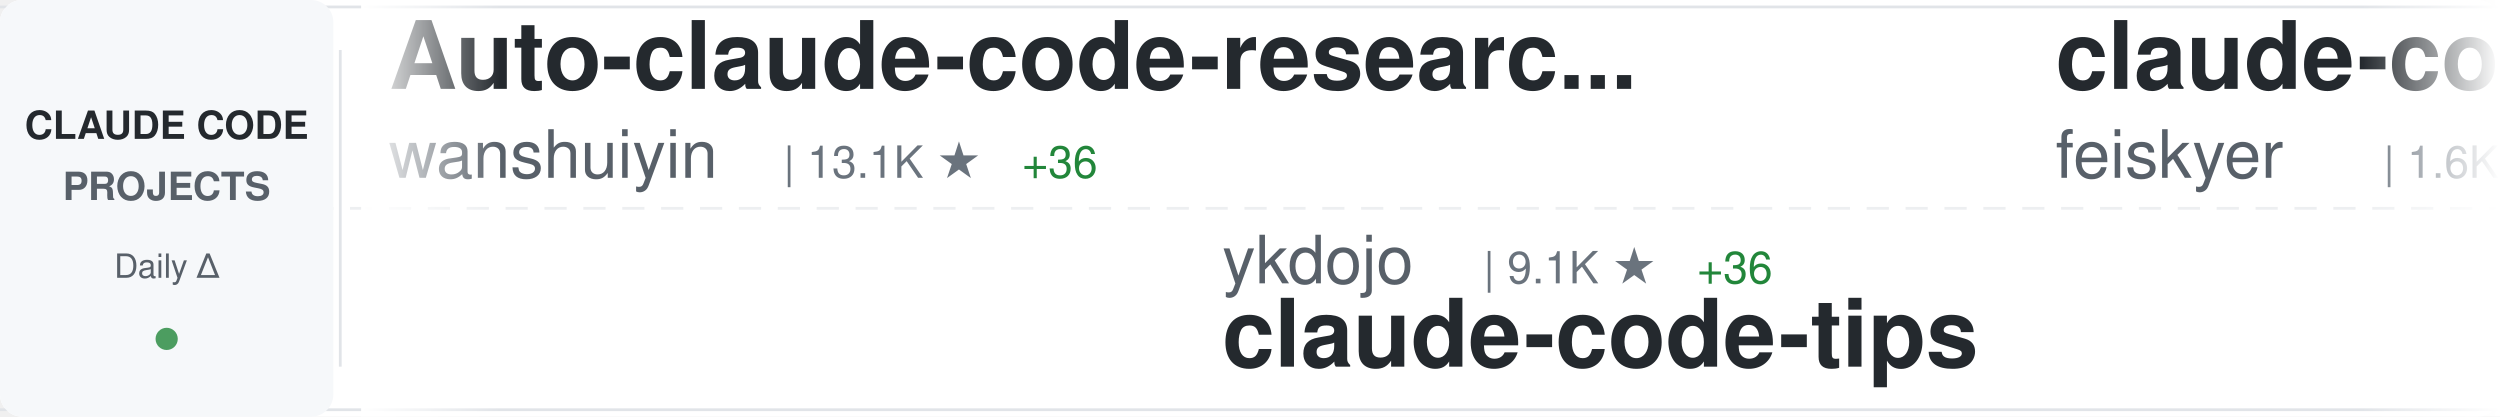
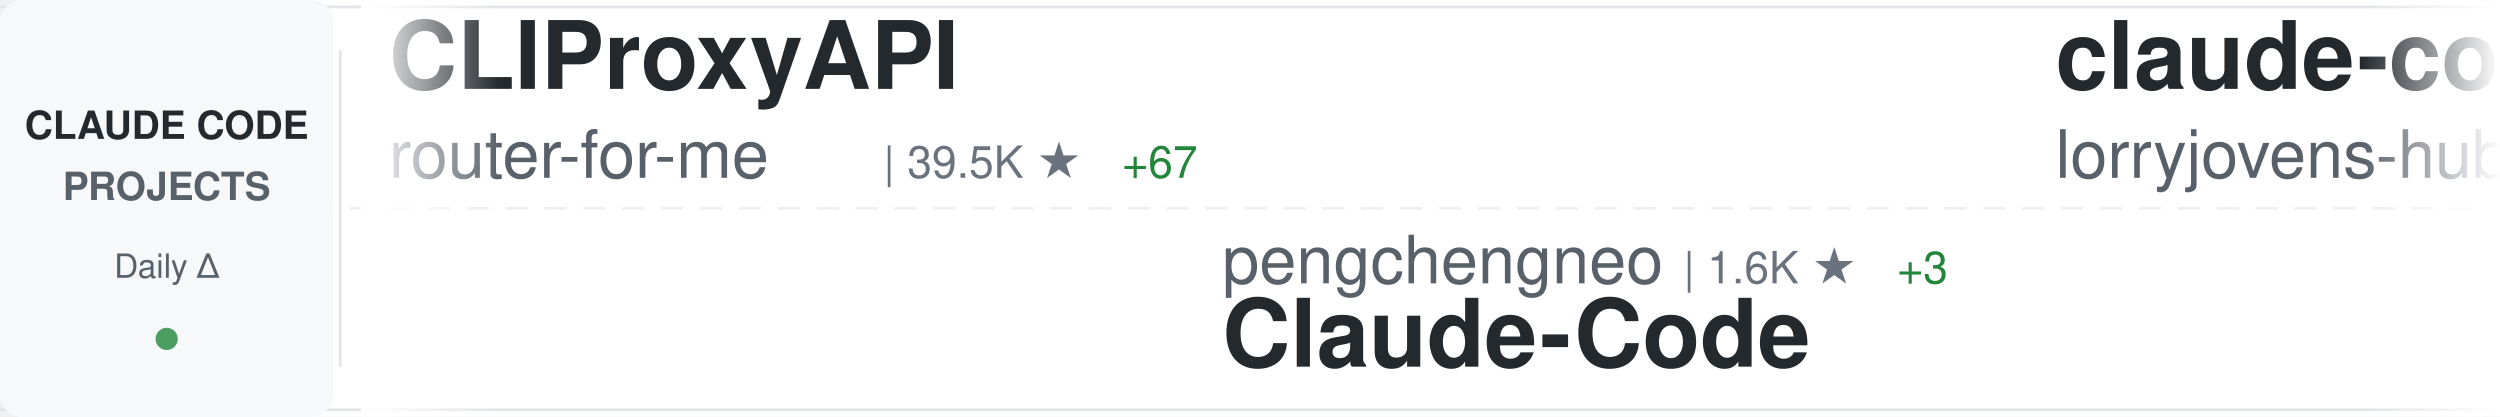
<svg xmlns="http://www.w3.org/2000/svg" width="900" height="150">
  <defs>
    <linearGradient id="awesomeLeftFade" x1="0%" y1="0%" x2="100%" y2="0%">
      <stop offset="0%" style="stop-color:#ffffff;stop-opacity:1" />
      <stop offset="100%" style="stop-color:#ffffff;stop-opacity:0" />
    </linearGradient>
    <linearGradient id="awesomeRightFade" x1="0%" y1="0%" x2="100%" y2="0%">
      <stop offset="0%" style="stop-color:#ffffff;stop-opacity:0" />
      <stop offset="100%" style="stop-color:#ffffff;stop-opacity:1" />
    </linearGradient>
  </defs>
  <rect width="900" height="150" fill="#ffffff" rx="8" />
  <rect x="0" y="2" width="900" height="1" fill="#e1e4e8" />
  <rect x="0" y="147" width="900" height="1" fill="#e1e4e8" />
  <line x1="0" y1="75" x2="900" y2="75" stroke="#e1e4e8" stroke-width="1" stroke-dasharray="8 6" opacity="0.6" />
  <rect x="0" y="0" width="120" height="150" fill="#f6f8fa" rx="8" />
  <text x="60" y="50" font-family="-apple-system, BlinkMacSystemFont, 'Segoe UI', Helvetica, Arial, sans-serif" font-size="14" font-weight="600" fill="#24292e" text-anchor="middle">CLAUDE CODE</text>
  <text x="60" y="72" font-family="-apple-system, BlinkMacSystemFont, 'Segoe UI', Helvetica, Arial, sans-serif" font-size="14" font-weight="600" fill="#586069" text-anchor="middle">PROJECTS</text>
  <text x="60" y="100" font-family="-apple-system, BlinkMacSystemFont, 'Segoe UI', Helvetica, Arial, sans-serif" font-size="12" font-weight="500" fill="#586069" text-anchor="middle">Daily Δ</text>
  <circle cx="60" cy="122" r="4" fill="#22863a" opacity="0.8" />
  <rect x="122" y="18" width="1" height="114" fill="#e1e4e8" />
  <clipPath id="awesomeTickerClip">
    <rect x="130" y="0" width="770" height="150" />
  </clipPath>
  <g clip-path="url(#awesomeTickerClip)">
    <g id="awesomeTickerItems">
      <animateTransform attributeName="transform" attributeType="XML" type="translate" from="0 0" to="-3000 0" dur="54s" repeatCount="indefinite" />
      <g transform="translate(0, 0)">
-         <text x="140" y="32" font-family="-apple-system, BlinkMacSystemFont, 'Segoe UI', Helvetica, Arial, sans-serif" font-size="34" font-weight="600" fill="#24292e">Auto-claude-code-researc...</text>
-         <text x="140" y="64" font-family="-apple-system, BlinkMacSystemFont, 'Segoe UI', Helvetica, Arial, sans-serif" font-size="24" font-weight="400" fill="#586069">wanshuiyin</text>
-         <text x="282" y="64" font-family="-apple-system, BlinkMacSystemFont, 'Segoe UI', Helvetica, Arial, sans-serif" font-size="16" font-weight="500" fill="#6a737d">| 13.1K ★</text>
-         <text x="368" y="64" font-family="-apple-system, BlinkMacSystemFont, 'Segoe UI', Helvetica, Arial, sans-serif" font-size="16" font-weight="500" fill="#22863a"> +36</text>
+         <text x="140" y="32" font-family="-apple-system, BlinkMacSystemFont, 'Segoe UI', Helvetica, Arial, sans-serif" font-size="34" font-weight="600" fill="#24292e">CLIProxyAPI</text>
+         <text x="140" y="64" font-family="-apple-system, BlinkMacSystemFont, 'Segoe UI', Helvetica, Arial, sans-serif" font-size="24" font-weight="400" fill="#586069">router-for-me</text>
+         <text x="318" y="64" font-family="-apple-system, BlinkMacSystemFont, 'Segoe UI', Helvetica, Arial, sans-serif" font-size="16" font-weight="500" fill="#6a737d">| 39.5K ★</text>
+         <text x="404" y="64" font-family="-apple-system, BlinkMacSystemFont, 'Segoe UI', Helvetica, Arial, sans-serif" font-size="16" font-weight="500" fill="#22863a"> +67</text>
      </g>
      <g transform="translate(300, 0)">
-         <text x="140" y="102" font-family="-apple-system, BlinkMacSystemFont, 'Segoe UI', Helvetica, Arial, sans-serif" font-size="24" font-weight="400" fill="#586069">ykdojo</text>
-         <text x="234" y="102" font-family="-apple-system, BlinkMacSystemFont, 'Segoe UI', Helvetica, Arial, sans-serif" font-size="16" font-weight="500" fill="#6a737d">| 9.1K ★</text>
-         <text x="311" y="102" font-family="-apple-system, BlinkMacSystemFont, 'Segoe UI', Helvetica, Arial, sans-serif" font-size="16" font-weight="500" fill="#22863a"> +36</text>
-         <text x="140" y="132" font-family="-apple-system, BlinkMacSystemFont, 'Segoe UI', Helvetica, Arial, sans-serif" font-size="34" font-weight="600" fill="#24292e">claude-code-tips</text>
+         <text x="140" y="102" font-family="-apple-system, BlinkMacSystemFont, 'Segoe UI', Helvetica, Arial, sans-serif" font-size="24" font-weight="400" fill="#586069">pengchengneo</text>
+         <text x="306" y="102" font-family="-apple-system, BlinkMacSystemFont, 'Segoe UI', Helvetica, Arial, sans-serif" font-size="16" font-weight="500" fill="#6a737d">| 1.6K ★</text>
+         <text x="383" y="102" font-family="-apple-system, BlinkMacSystemFont, 'Segoe UI', Helvetica, Arial, sans-serif" font-size="16" font-weight="500" fill="#22863a"> +3</text>
+         <text x="140" y="132" font-family="-apple-system, BlinkMacSystemFont, 'Segoe UI', Helvetica, Arial, sans-serif" font-size="34" font-weight="600" fill="#24292e">Claude-Code</text>
      </g>
      <g transform="translate(600, 0)">
+         <text x="140" y="32" font-family="-apple-system, BlinkMacSystemFont, 'Segoe UI', Helvetica, Arial, sans-serif" font-size="34" font-weight="600" fill="#24292e">claude-code-rust</text>
+         <text x="140" y="64" font-family="-apple-system, BlinkMacSystemFont, 'Segoe UI', Helvetica, Arial, sans-serif" font-size="24" font-weight="400" fill="#586069">lorryjovens-hub</text>
+         <text x="342" y="64" font-family="-apple-system, BlinkMacSystemFont, 'Segoe UI', Helvetica, Arial, sans-serif" font-size="16" font-weight="500" fill="#6a737d">| 1.7K ★</text>
+       </g>
+       <g transform="translate(900, 0)">
+         <text x="140" y="102" font-family="-apple-system, BlinkMacSystemFont, 'Segoe UI', Helvetica, Arial, sans-serif" font-size="24" font-weight="400" fill="#586069">KPR111</text>
+         <text x="234" y="102" font-family="-apple-system, BlinkMacSystemFont, 'Segoe UI', Helvetica, Arial, sans-serif" font-size="16" font-weight="500" fill="#6a737d">| 18 ★</text>
+         <text x="140" y="132" font-family="-apple-system, BlinkMacSystemFont, 'Segoe UI', Helvetica, Arial, sans-serif" font-size="34" font-weight="600" fill="#24292e">Claude-Code</text>
+       </g>
+       <g transform="translate(1200, 0)">
+         <text x="140" y="32" font-family="-apple-system, BlinkMacSystemFont, 'Segoe UI', Helvetica, Arial, sans-serif" font-size="34" font-weight="600" fill="#24292e">arcads-claude-code</text>
+         <text x="140" y="64" font-family="-apple-system, BlinkMacSystemFont, 'Segoe UI', Helvetica, Arial, sans-serif" font-size="24" font-weight="400" fill="#586069">krusemediallc</text>
+         <text x="318" y="64" font-family="-apple-system, BlinkMacSystemFont, 'Segoe UI', Helvetica, Arial, sans-serif" font-size="16" font-weight="500" fill="#6a737d">| 981 ★</text>
+         <text x="386" y="64" font-family="-apple-system, BlinkMacSystemFont, 'Segoe UI', Helvetica, Arial, sans-serif" font-size="16" font-weight="500" fill="#22863a"> +10</text>
+       </g>
+       <g transform="translate(1500, 0)">
+         <text x="140" y="102" font-family="-apple-system, BlinkMacSystemFont, 'Segoe UI', Helvetica, Arial, sans-serif" font-size="24" font-weight="400" fill="#586069">OneRedOak</text>
+         <text x="270" y="102" font-family="-apple-system, BlinkMacSystemFont, 'Segoe UI', Helvetica, Arial, sans-serif" font-size="16" font-weight="500" fill="#6a737d">| 3.9K ★</text>
+         <text x="347" y="102" font-family="-apple-system, BlinkMacSystemFont, 'Segoe UI', Helvetica, Arial, sans-serif" font-size="16" font-weight="500" fill="#22863a"> +2</text>
+         <text x="140" y="132" font-family="-apple-system, BlinkMacSystemFont, 'Segoe UI', Helvetica, Arial, sans-serif" font-size="34" font-weight="600" fill="#24292e">claude-code-workflows</text>
+       </g>
+       <g transform="translate(1800, 0)">
        <text x="140" y="32" font-family="-apple-system, BlinkMacSystemFont, 'Segoe UI', Helvetica, Arial, sans-serif" font-size="34" font-weight="600" fill="#24292e">claude-code-settings</text>
        <text x="140" y="64" font-family="-apple-system, BlinkMacSystemFont, 'Segoe UI', Helvetica, Arial, sans-serif" font-size="24" font-weight="400" fill="#586069">feiskyer</text>
        <text x="258" y="64" font-family="-apple-system, BlinkMacSystemFont, 'Segoe UI', Helvetica, Arial, sans-serif" font-size="16" font-weight="500" fill="#6a737d">| 1.6K ★</text>
        <text x="335" y="64" font-family="-apple-system, BlinkMacSystemFont, 'Segoe UI', Helvetica, Arial, sans-serif" font-size="16" font-weight="500" fill="#22863a"> +5</text>
      </g>
-       <g transform="translate(900, 0)">
-         <text x="140" y="102" font-family="-apple-system, BlinkMacSystemFont, 'Segoe UI', Helvetica, Arial, sans-serif" font-size="24" font-weight="400" fill="#586069">777genius</text>
-         <text x="270" y="102" font-family="-apple-system, BlinkMacSystemFont, 'Segoe UI', Helvetica, Arial, sans-serif" font-size="16" font-weight="500" fill="#6a737d">| 919 ★</text>
-         <text x="338" y="102" font-family="-apple-system, BlinkMacSystemFont, 'Segoe UI', Helvetica, Arial, sans-serif" font-size="16" font-weight="500" fill="#22863a"> +1</text>
-         <text x="140" y="132" font-family="-apple-system, BlinkMacSystemFont, 'Segoe UI', Helvetica, Arial, sans-serif" font-size="34" font-weight="600" fill="#24292e">claude-code-source-code</text>
-       </g>
-       <g transform="translate(1200, 0)">
-         <text x="140" y="32" font-family="-apple-system, BlinkMacSystemFont, 'Segoe UI', Helvetica, Arial, sans-serif" font-size="34" font-weight="600" fill="#24292e">my-claude-code-setup</text>
-         <text x="140" y="64" font-family="-apple-system, BlinkMacSystemFont, 'Segoe UI', Helvetica, Arial, sans-serif" font-size="24" font-weight="400" fill="#586069">centminmod</text>
-         <text x="282" y="64" font-family="-apple-system, BlinkMacSystemFont, 'Segoe UI', Helvetica, Arial, sans-serif" font-size="16" font-weight="500" fill="#6a737d">| 2.5K ★</text>
-         <text x="359" y="64" font-family="-apple-system, BlinkMacSystemFont, 'Segoe UI', Helvetica, Arial, sans-serif" font-size="16" font-weight="500" fill="#22863a"> +1</text>
-       </g>
-       <g transform="translate(1500, 0)">
-         <text x="140" y="102" font-family="-apple-system, BlinkMacSystemFont, 'Segoe UI', Helvetica, Arial, sans-serif" font-size="24" font-weight="400" fill="#586069">liuup</text>
-         <text x="222" y="102" font-family="-apple-system, BlinkMacSystemFont, 'Segoe UI', Helvetica, Arial, sans-serif" font-size="16" font-weight="500" fill="#6a737d">| 3.5K ★</text>
-         <text x="299" y="102" font-family="-apple-system, BlinkMacSystemFont, 'Segoe UI', Helvetica, Arial, sans-serif" font-size="16" font-weight="500" fill="#22863a"> +13</text>
-         <text x="140" y="132" font-family="-apple-system, BlinkMacSystemFont, 'Segoe UI', Helvetica, Arial, sans-serif" font-size="34" font-weight="600" fill="#24292e">claude-code-analysis</text>
-       </g>
-       <g transform="translate(1800, 0)">
-         <text x="140" y="32" font-family="-apple-system, BlinkMacSystemFont, 'Segoe UI', Helvetica, Arial, sans-serif" font-size="34" font-weight="600" fill="#24292e">awesome-claude-code</text>
-         <text x="140" y="64" font-family="-apple-system, BlinkMacSystemFont, 'Segoe UI', Helvetica, Arial, sans-serif" font-size="24" font-weight="400" fill="#586069">jqueryscript</text>
-         <text x="306" y="64" font-family="-apple-system, BlinkMacSystemFont, 'Segoe UI', Helvetica, Arial, sans-serif" font-size="16" font-weight="500" fill="#6a737d">| 458 ★</text>
-       </g>
      <g transform="translate(2100, 0)">
-         <text x="140" y="102" font-family="-apple-system, BlinkMacSystemFont, 'Segoe UI', Helvetica, Arial, sans-serif" font-size="24" font-weight="400" fill="#586069">xu-xiang</text>
-         <text x="258" y="102" font-family="-apple-system, BlinkMacSystemFont, 'Segoe UI', Helvetica, Arial, sans-serif" font-size="16" font-weight="500" fill="#6a737d">| 1.6K ★</text>
-         <text x="335" y="102" font-family="-apple-system, BlinkMacSystemFont, 'Segoe UI', Helvetica, Arial, sans-serif" font-size="16" font-weight="500" fill="#22863a"> +7</text>
-         <text x="140" y="132" font-family="-apple-system, BlinkMacSystemFont, 'Segoe UI', Helvetica, Arial, sans-serif" font-size="34" font-weight="600" fill="#24292e">everything-claude-code-z...</text>
+         <text x="140" y="102" font-family="-apple-system, BlinkMacSystemFont, 'Segoe UI', Helvetica, Arial, sans-serif" font-size="24" font-weight="400" fill="#586069">nicedreamzapp</text>
+         <text x="318" y="102" font-family="-apple-system, BlinkMacSystemFont, 'Segoe UI', Helvetica, Arial, sans-serif" font-size="16" font-weight="500" fill="#6a737d">| 2.9K ★</text>
+         <text x="395" y="102" font-family="-apple-system, BlinkMacSystemFont, 'Segoe UI', Helvetica, Arial, sans-serif" font-size="16" font-weight="500" fill="#22863a"> +2</text>
+         <text x="140" y="132" font-family="-apple-system, BlinkMacSystemFont, 'Segoe UI', Helvetica, Arial, sans-serif" font-size="34" font-weight="600" fill="#24292e">claude-code-local</text>
      </g>
      <g transform="translate(2400, 0)">
-         <text x="140" y="32" font-family="-apple-system, BlinkMacSystemFont, 'Segoe UI', Helvetica, Arial, sans-serif" font-size="34" font-weight="600" fill="#24292e">Claude-Code</text>
-         <text x="140" y="64" font-family="-apple-system, BlinkMacSystemFont, 'Segoe UI', Helvetica, Arial, sans-serif" font-size="24" font-weight="400" fill="#586069">OrcaWhisper</text>
-         <text x="294" y="64" font-family="-apple-system, BlinkMacSystemFont, 'Segoe UI', Helvetica, Arial, sans-serif" font-size="16" font-weight="500" fill="#6a737d">| 83 ★</text>
+         <text x="140" y="32" font-family="-apple-system, BlinkMacSystemFont, 'Segoe UI', Helvetica, Arial, sans-serif" font-size="34" font-weight="600" fill="#24292e">claude-code-action</text>
+         <text x="140" y="64" font-family="-apple-system, BlinkMacSystemFont, 'Segoe UI', Helvetica, Arial, sans-serif" font-size="24" font-weight="400" fill="#586069">anthropics</text>
+         <text x="282" y="64" font-family="-apple-system, BlinkMacSystemFont, 'Segoe UI', Helvetica, Arial, sans-serif" font-size="16" font-weight="500" fill="#6a737d">| 8.3K ★</text>
+         <text x="359" y="64" font-family="-apple-system, BlinkMacSystemFont, 'Segoe UI', Helvetica, Arial, sans-serif" font-size="16" font-weight="500" fill="#22863a"> +16</text>
      </g>
      <g transform="translate(2700, 0)">
-         <text x="140" y="102" font-family="-apple-system, BlinkMacSystemFont, 'Segoe UI', Helvetica, Arial, sans-serif" font-size="24" font-weight="400" fill="#586069">kodu-ai</text>
-         <text x="246" y="102" font-family="-apple-system, BlinkMacSystemFont, 'Segoe UI', Helvetica, Arial, sans-serif" font-size="16" font-weight="500" fill="#6a737d">| 5.3K ★</text>
-         <text x="140" y="132" font-family="-apple-system, BlinkMacSystemFont, 'Segoe UI', Helvetica, Arial, sans-serif" font-size="34" font-weight="600" fill="#24292e">claude-coder</text>
+         <text x="140" y="102" font-family="-apple-system, BlinkMacSystemFont, 'Segoe UI', Helvetica, Arial, sans-serif" font-size="24" font-weight="400" fill="#586069">luyao618</text>
+         <text x="258" y="102" font-family="-apple-system, BlinkMacSystemFont, 'Segoe UI', Helvetica, Arial, sans-serif" font-size="16" font-weight="500" fill="#6a737d">| 1.6K ★</text>
+         <text x="335" y="102" font-family="-apple-system, BlinkMacSystemFont, 'Segoe UI', Helvetica, Arial, sans-serif" font-size="16" font-weight="500" fill="#22863a"> +1</text>
+         <text x="140" y="132" font-family="-apple-system, BlinkMacSystemFont, 'Segoe UI', Helvetica, Arial, sans-serif" font-size="34" font-weight="600" fill="#24292e">Claude-Code-Source-Study</text>
      </g>
      <g transform="translate(3000, 0)">
-         <text x="140" y="32" font-family="-apple-system, BlinkMacSystemFont, 'Segoe UI', Helvetica, Arial, sans-serif" font-size="34" font-weight="600" fill="#24292e">Auto-claude-code-researc...</text>
-         <text x="140" y="64" font-family="-apple-system, BlinkMacSystemFont, 'Segoe UI', Helvetica, Arial, sans-serif" font-size="24" font-weight="400" fill="#586069">wanshuiyin</text>
-         <text x="282" y="64" font-family="-apple-system, BlinkMacSystemFont, 'Segoe UI', Helvetica, Arial, sans-serif" font-size="16" font-weight="500" fill="#6a737d">| 13.1K ★</text>
-         <text x="368" y="64" font-family="-apple-system, BlinkMacSystemFont, 'Segoe UI', Helvetica, Arial, sans-serif" font-size="16" font-weight="500" fill="#22863a"> +36</text>
+         <text x="140" y="32" font-family="-apple-system, BlinkMacSystemFont, 'Segoe UI', Helvetica, Arial, sans-serif" font-size="34" font-weight="600" fill="#24292e">CLIProxyAPI</text>
+         <text x="140" y="64" font-family="-apple-system, BlinkMacSystemFont, 'Segoe UI', Helvetica, Arial, sans-serif" font-size="24" font-weight="400" fill="#586069">router-for-me</text>
+         <text x="318" y="64" font-family="-apple-system, BlinkMacSystemFont, 'Segoe UI', Helvetica, Arial, sans-serif" font-size="16" font-weight="500" fill="#6a737d">| 39.5K ★</text>
+         <text x="404" y="64" font-family="-apple-system, BlinkMacSystemFont, 'Segoe UI', Helvetica, Arial, sans-serif" font-size="16" font-weight="500" fill="#22863a"> +67</text>
      </g>
      <g transform="translate(3300, 0)">
-         <text x="140" y="102" font-family="-apple-system, BlinkMacSystemFont, 'Segoe UI', Helvetica, Arial, sans-serif" font-size="24" font-weight="400" fill="#586069">ykdojo</text>
-         <text x="234" y="102" font-family="-apple-system, BlinkMacSystemFont, 'Segoe UI', Helvetica, Arial, sans-serif" font-size="16" font-weight="500" fill="#6a737d">| 9.1K ★</text>
-         <text x="311" y="102" font-family="-apple-system, BlinkMacSystemFont, 'Segoe UI', Helvetica, Arial, sans-serif" font-size="16" font-weight="500" fill="#22863a"> +36</text>
-         <text x="140" y="132" font-family="-apple-system, BlinkMacSystemFont, 'Segoe UI', Helvetica, Arial, sans-serif" font-size="34" font-weight="600" fill="#24292e">claude-code-tips</text>
+         <text x="140" y="102" font-family="-apple-system, BlinkMacSystemFont, 'Segoe UI', Helvetica, Arial, sans-serif" font-size="24" font-weight="400" fill="#586069">pengchengneo</text>
+         <text x="306" y="102" font-family="-apple-system, BlinkMacSystemFont, 'Segoe UI', Helvetica, Arial, sans-serif" font-size="16" font-weight="500" fill="#6a737d">| 1.6K ★</text>
+         <text x="383" y="102" font-family="-apple-system, BlinkMacSystemFont, 'Segoe UI', Helvetica, Arial, sans-serif" font-size="16" font-weight="500" fill="#22863a"> +3</text>
+         <text x="140" y="132" font-family="-apple-system, BlinkMacSystemFont, 'Segoe UI', Helvetica, Arial, sans-serif" font-size="34" font-weight="600" fill="#24292e">Claude-Code</text>
      </g>
      <g transform="translate(3600, 0)">
-         <text x="140" y="32" font-family="-apple-system, BlinkMacSystemFont, 'Segoe UI', Helvetica, Arial, sans-serif" font-size="34" font-weight="600" fill="#24292e">claude-code-settings</text>
-         <text x="140" y="64" font-family="-apple-system, BlinkMacSystemFont, 'Segoe UI', Helvetica, Arial, sans-serif" font-size="24" font-weight="400" fill="#586069">feiskyer</text>
-         <text x="258" y="64" font-family="-apple-system, BlinkMacSystemFont, 'Segoe UI', Helvetica, Arial, sans-serif" font-size="16" font-weight="500" fill="#6a737d">| 1.6K ★</text>
-         <text x="335" y="64" font-family="-apple-system, BlinkMacSystemFont, 'Segoe UI', Helvetica, Arial, sans-serif" font-size="16" font-weight="500" fill="#22863a"> +5</text>
+         <text x="140" y="32" font-family="-apple-system, BlinkMacSystemFont, 'Segoe UI', Helvetica, Arial, sans-serif" font-size="34" font-weight="600" fill="#24292e">claude-code-rust</text>
+         <text x="140" y="64" font-family="-apple-system, BlinkMacSystemFont, 'Segoe UI', Helvetica, Arial, sans-serif" font-size="24" font-weight="400" fill="#586069">lorryjovens-hub</text>
+         <text x="342" y="64" font-family="-apple-system, BlinkMacSystemFont, 'Segoe UI', Helvetica, Arial, sans-serif" font-size="16" font-weight="500" fill="#6a737d">| 1.7K ★</text>
      </g>
      <g transform="translate(3900, 0)">
-         <text x="140" y="102" font-family="-apple-system, BlinkMacSystemFont, 'Segoe UI', Helvetica, Arial, sans-serif" font-size="24" font-weight="400" fill="#586069">777genius</text>
-         <text x="270" y="102" font-family="-apple-system, BlinkMacSystemFont, 'Segoe UI', Helvetica, Arial, sans-serif" font-size="16" font-weight="500" fill="#6a737d">| 919 ★</text>
-         <text x="338" y="102" font-family="-apple-system, BlinkMacSystemFont, 'Segoe UI', Helvetica, Arial, sans-serif" font-size="16" font-weight="500" fill="#22863a"> +1</text>
-         <text x="140" y="132" font-family="-apple-system, BlinkMacSystemFont, 'Segoe UI', Helvetica, Arial, sans-serif" font-size="34" font-weight="600" fill="#24292e">claude-code-source-code</text>
+         <text x="140" y="102" font-family="-apple-system, BlinkMacSystemFont, 'Segoe UI', Helvetica, Arial, sans-serif" font-size="24" font-weight="400" fill="#586069">KPR111</text>
+         <text x="234" y="102" font-family="-apple-system, BlinkMacSystemFont, 'Segoe UI', Helvetica, Arial, sans-serif" font-size="16" font-weight="500" fill="#6a737d">| 18 ★</text>
+         <text x="140" y="132" font-family="-apple-system, BlinkMacSystemFont, 'Segoe UI', Helvetica, Arial, sans-serif" font-size="34" font-weight="600" fill="#24292e">Claude-Code</text>
      </g>
    </g>
  </g>
  <rect x="130" y="0" width="50" height="150" fill="url(#awesomeLeftFade)" />
  <rect x="850" y="0" width="50" height="150" fill="url(#awesomeRightFade)" />
</svg>
